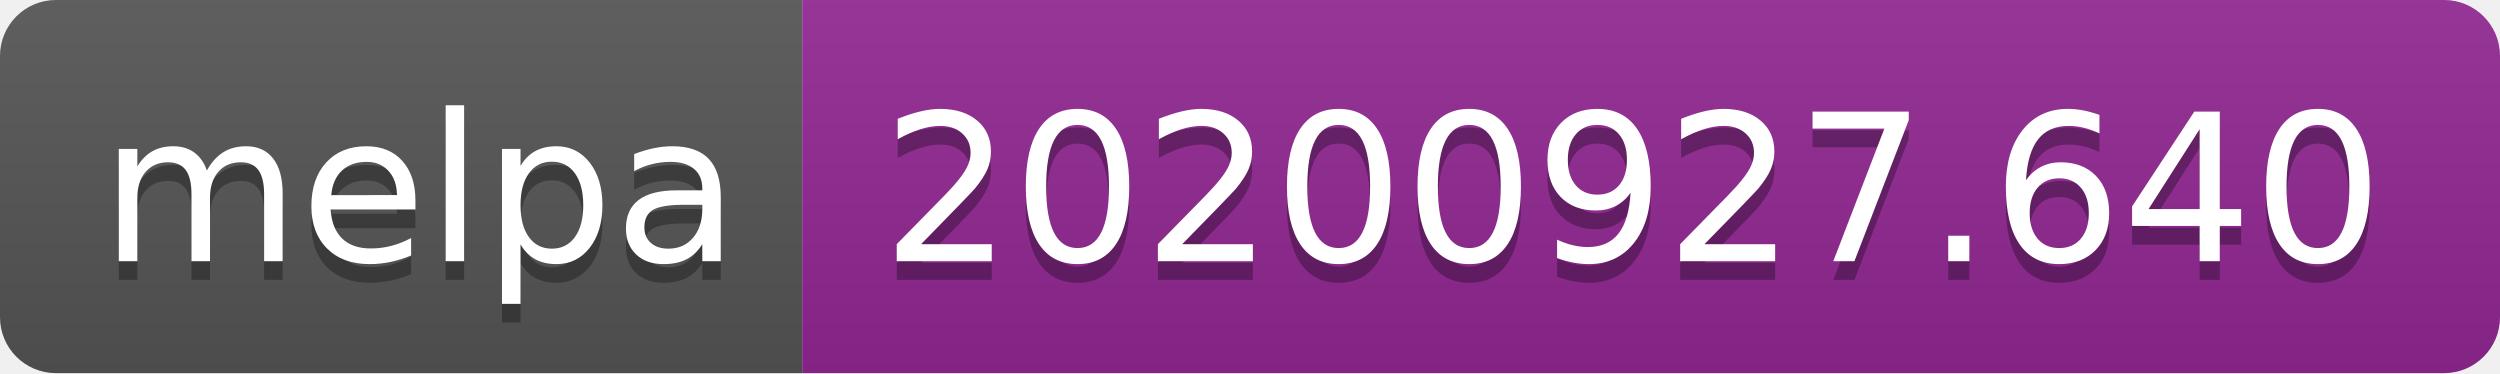
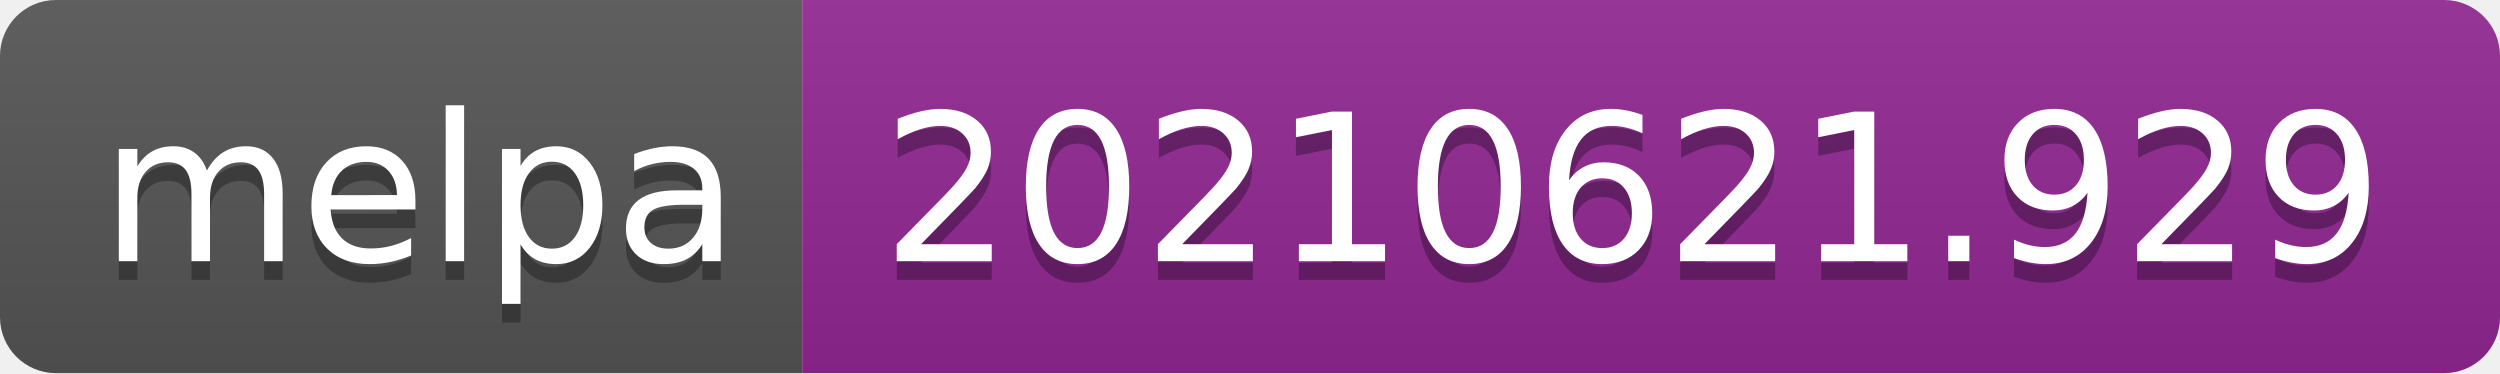
- <svg xmlns="http://www.w3.org/2000/svg" width="134" height="20" role="img" aria-label="melpa: 20200927.640">
+ <svg xmlns="http://www.w3.org/2000/svg" width="134" height="20" role="img" aria-label="melpa: 20210621.929">
  <linearGradient id="s" x2="0" y2="100%">
    <stop offset="0" stop-color="#bbb" stop-opacity=".1" />
    <stop offset="1" stop-opacity=".1" />
  </linearGradient>
  <clipPath id="r">
    <rect width="134" height="20" rx="3" fill="#fff" />
  </clipPath>
  <g clip-path="url(#r)">
    <rect width="43" height="20" fill="#555" />
    <rect x="43" width="91" height="20" fill="#922793" />
    <rect width="134" height="20" fill="url(#s)" />
  </g>
  <g fill="#fff" text-anchor="middle" font-family="Verdana,Geneva,DejaVu Sans,sans-serif" text-rendering="geometricPrecision" font-size="110">
    <text aria-hidden="true" x="225" y="150" fill="#010101" fill-opacity=".3" transform="scale(.1)" textLength="330">melpa</text>
    <text x="225" y="140" transform="scale(.1)" fill="#fff" textLength="330">melpa</text>
-     <text aria-hidden="true" x="875" y="150" fill="#010101" fill-opacity=".3" transform="scale(.1)" textLength="810">20200927.640</text>
-     <text x="875" y="140" transform="scale(.1)" fill="#fff" textLength="810">20200927.640</text>
+     <text aria-hidden="true" x="875" y="150" fill="#010101" fill-opacity=".3" transform="scale(.1)" textLength="810">20210621.929</text>
+     <text x="875" y="140" transform="scale(.1)" fill="#fff" textLength="810">20210621.929</text>
  </g>
</svg>
